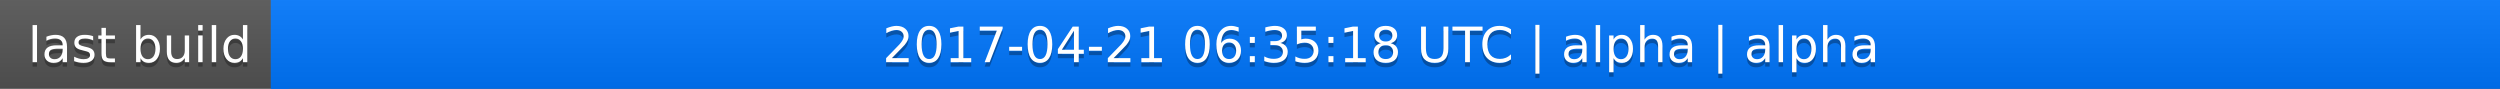
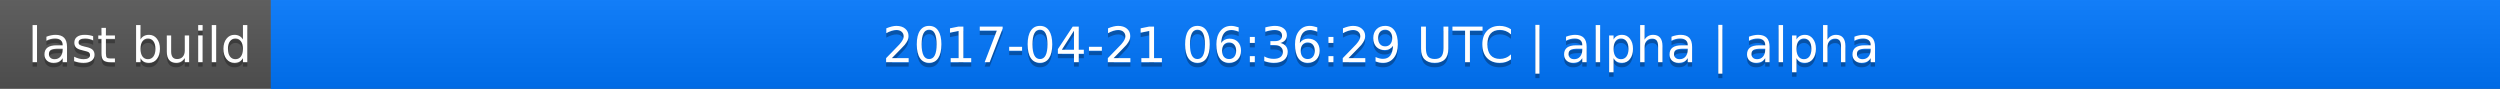
<svg xmlns="http://www.w3.org/2000/svg" width="563" height="20">
  <linearGradient id="a" x2="0" y2="100%">
    <stop offset="0" stop-color="#bbb" stop-opacity=".1" />
    <stop offset="1" stop-opacity=".1" />
  </linearGradient>
  <rect rx="0" width="563" height="20" fill="#555" />
  <rect rx="0" x="61" width="502" height="20" fill="#07f" />
  <path fill="#07f" d="M61 0h4v20h-4z" />
  <rect rx="0" width="563" height="20" fill="url(#a)" />
  <g fill="#fff" text-anchor="middle" font-family="DejaVu Sans,Verdana,Geneva,sans-serif" font-size="11">
    <text x="31.5" y="15" fill="#010101" fill-opacity=".3">last build</text>
    <text x="31.5" y="14">last build</text>
-     <text x="311" y="15" fill="#010101" fill-opacity=".3">2017-04-21 06:35:18 UTC | alpha | alpha</text>
-     <text x="311" y="14">2017-04-21 06:35:18 UTC | alpha | alpha</text>
+     <text x="311" y="15" fill="#010101" fill-opacity=".3">2017-04-21 06:36:29 UTC | alpha | alpha</text>
+     <text x="311" y="14">2017-04-21 06:36:29 UTC | alpha | alpha</text>
  </g>
</svg>
